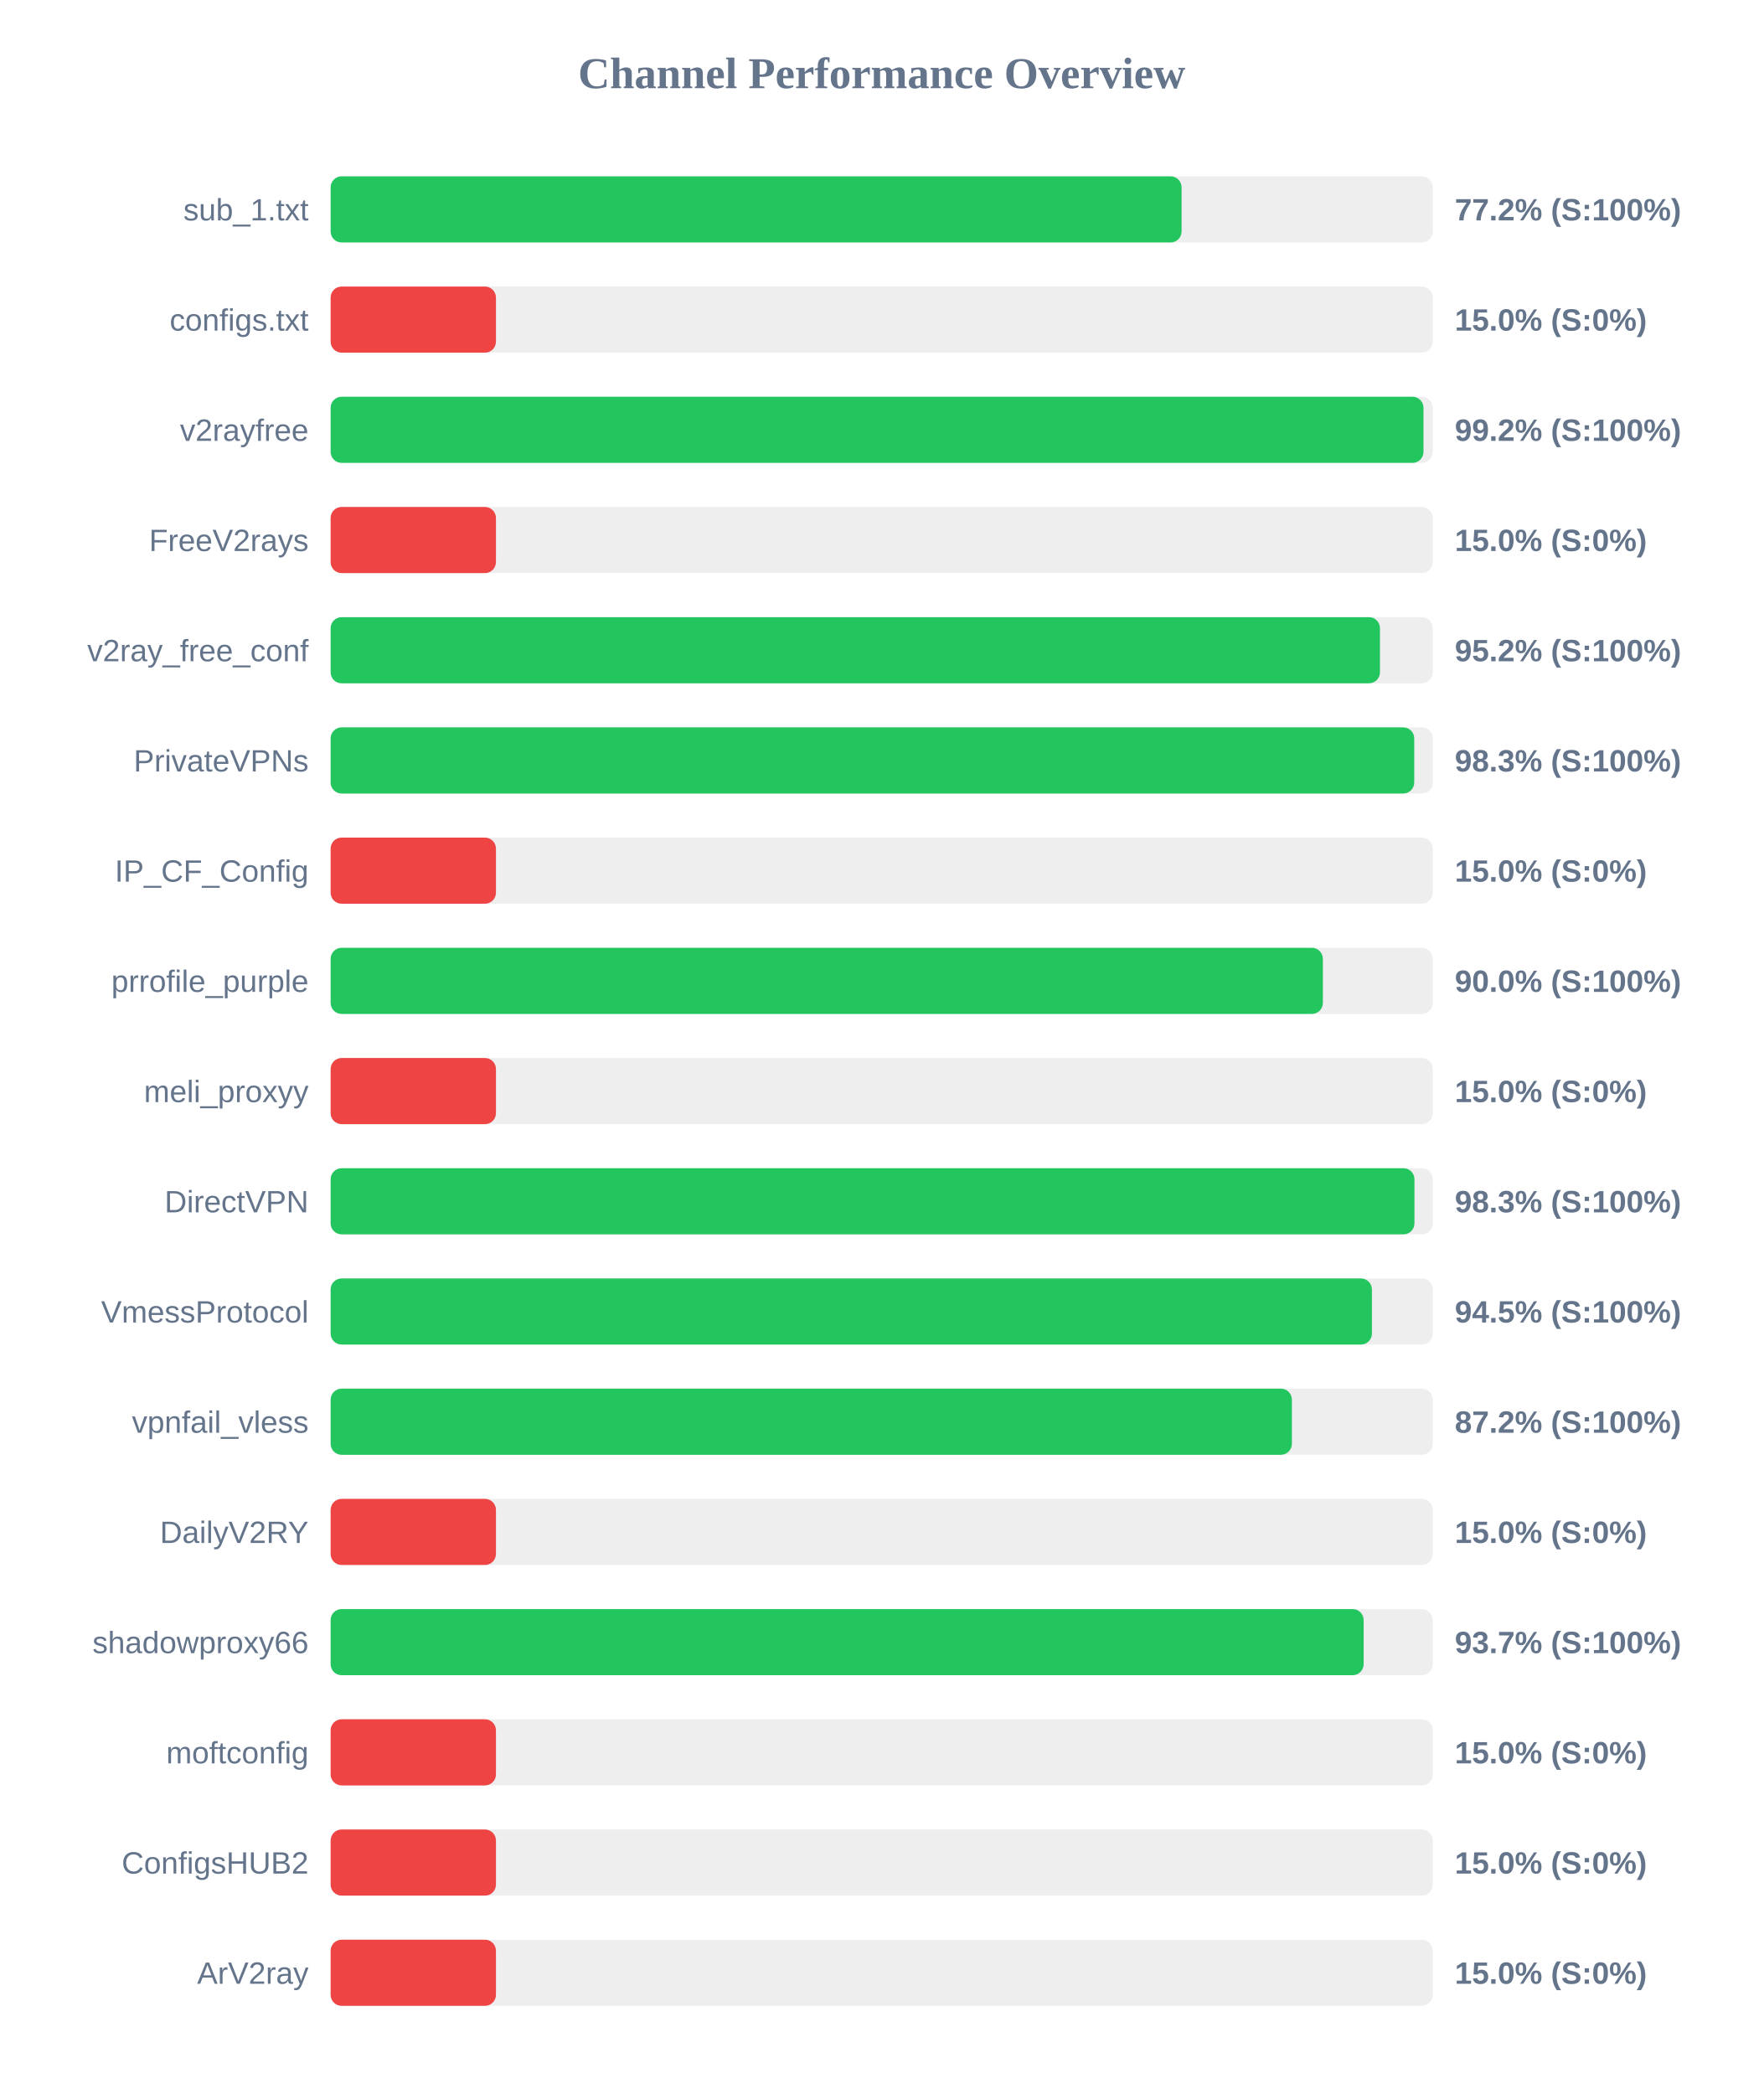
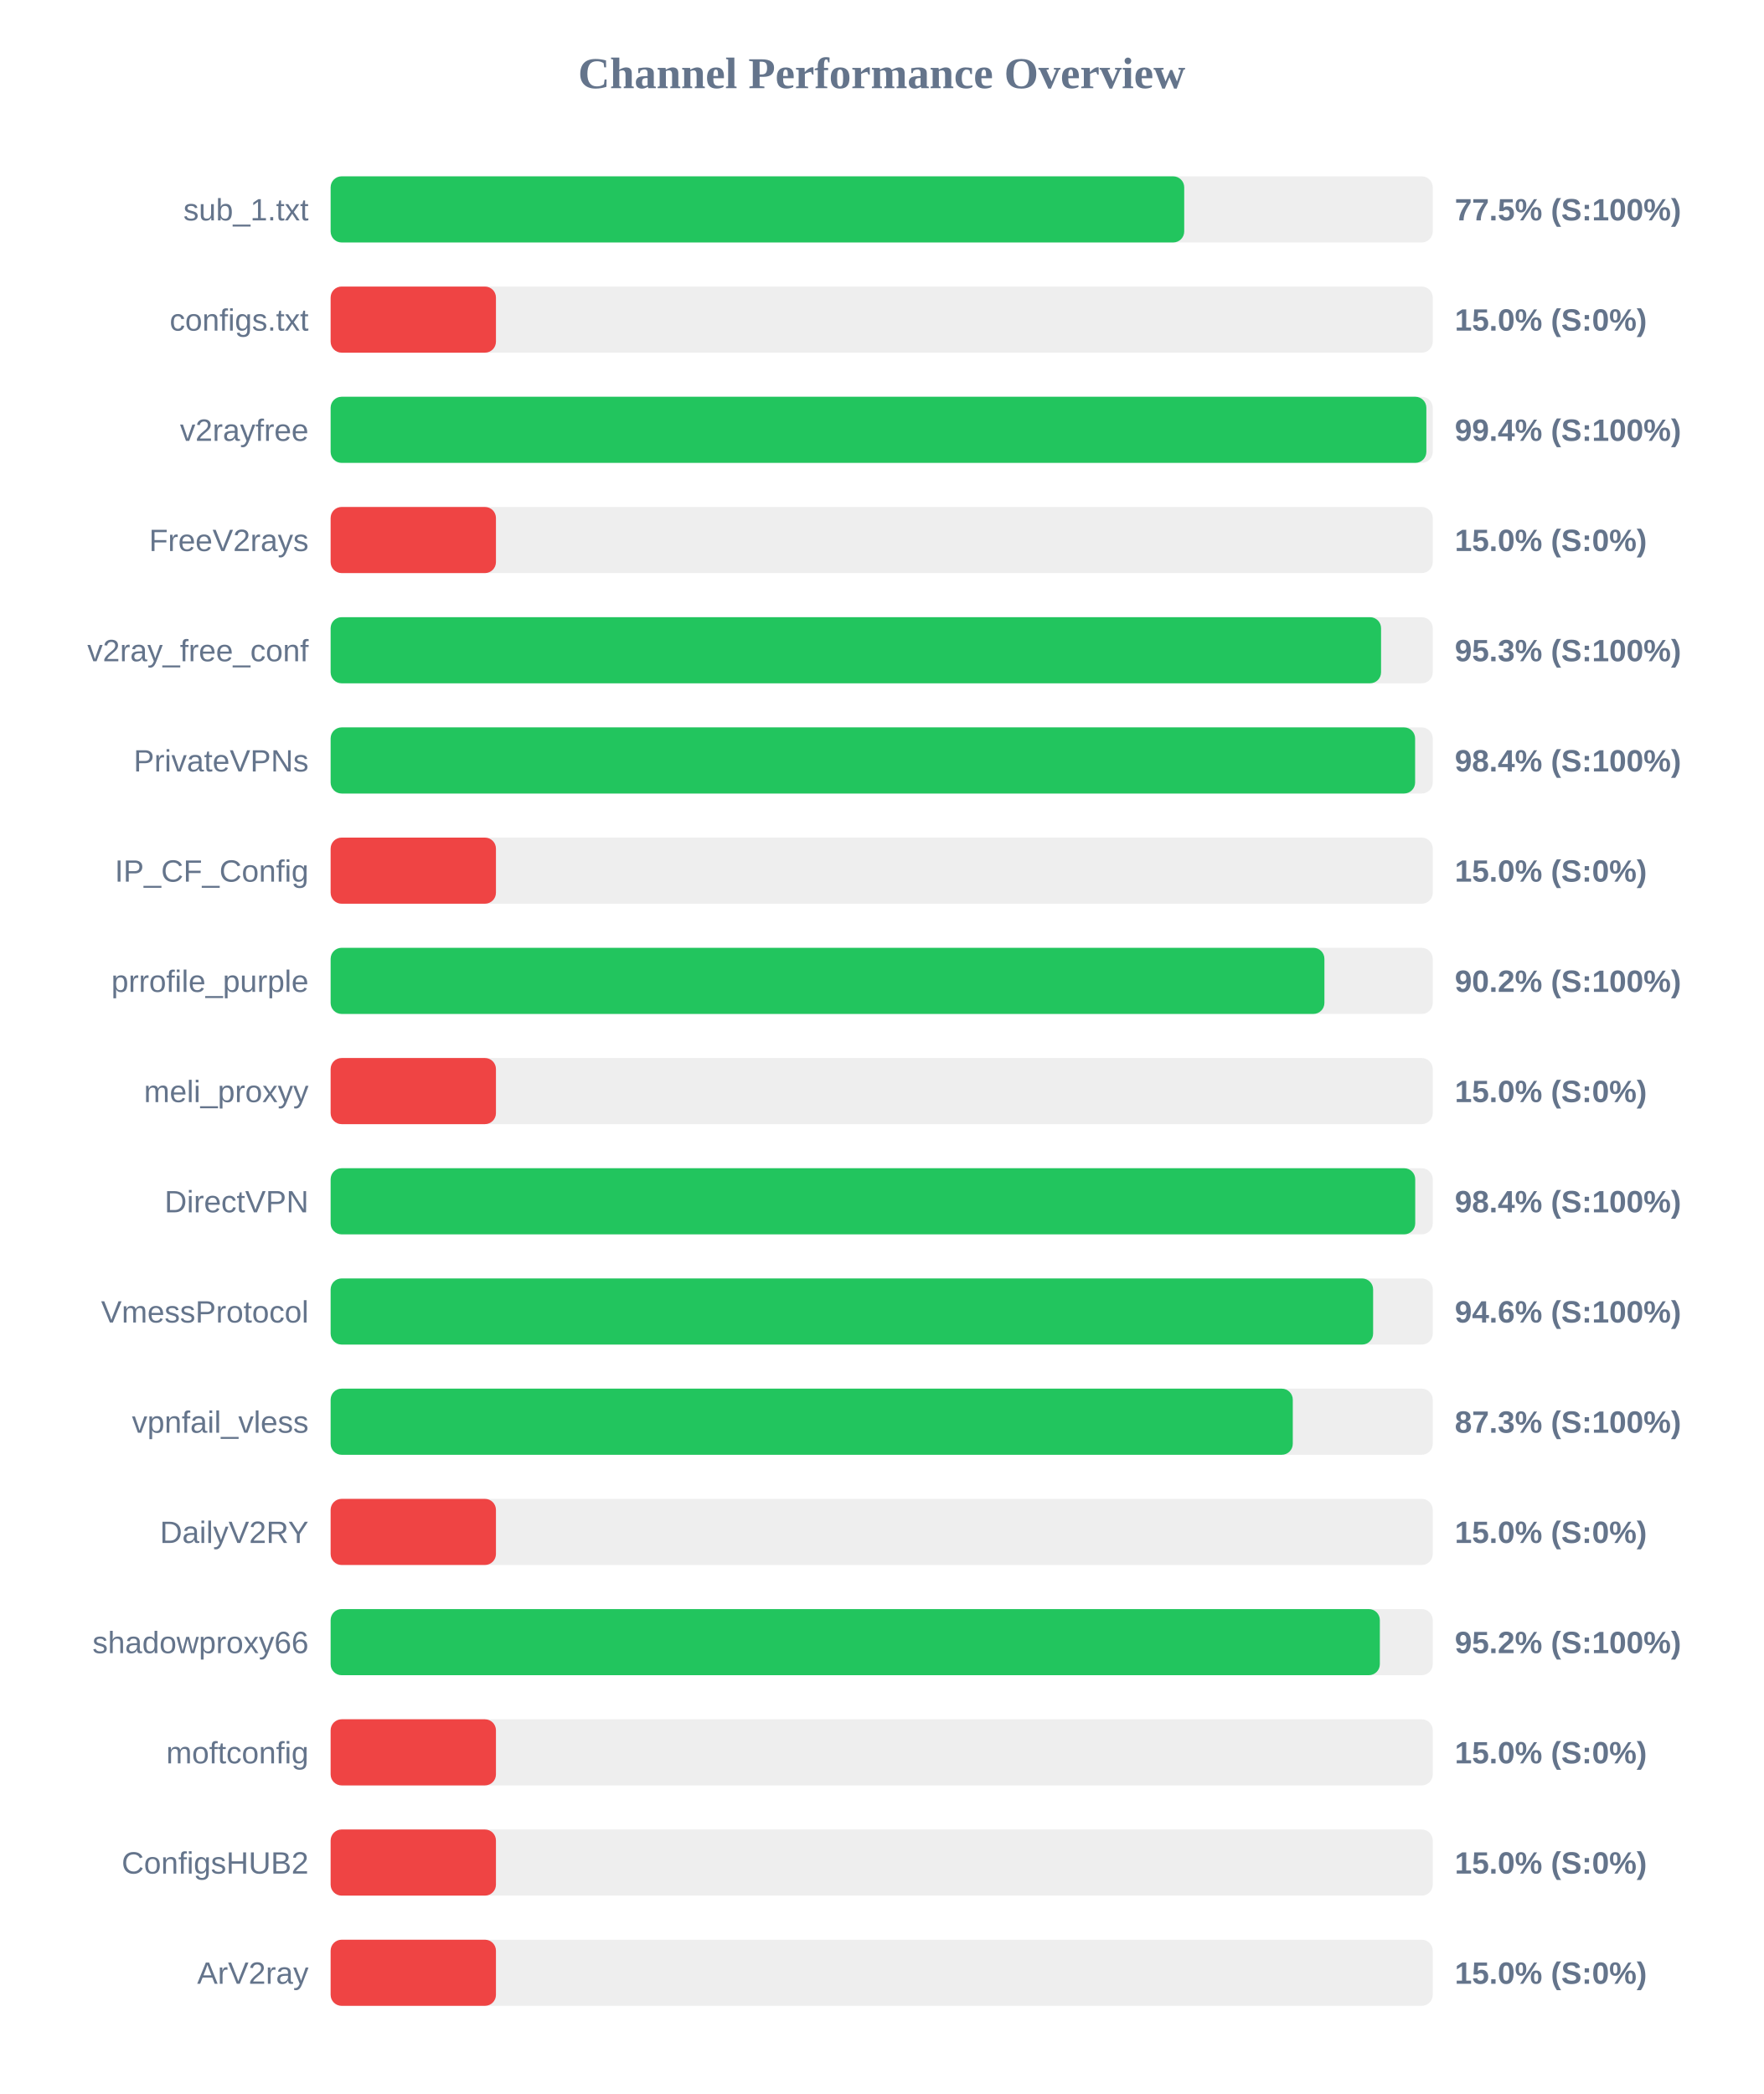
<svg xmlns="http://www.w3.org/2000/svg" width="800" height="950" version="1.1">
  <style>
        .row { font: 14px Arial; fill: #64748b; }
        .score { font: bold 14px Arial; fill: #64748b; }
    </style>
  <text x="400" y="40" text-anchor="middle" font-size="20px" font-weight="bold" fill="#64748b">Channel Performance Overview</text>
  <rect x="150" y="80" width="500" height="30" fill="#eee" rx="5" />
-   <rect x="150" y="80" width="386.05" height="30" fill="#22c55e" rx="5" />
+   <rect x="150" y="80" width="387.25" height="30" fill="#22c55e" rx="5" />
  <text x="140" y="100" text-anchor="end" class="row">sub_1.txt</text>
-   <text x="660" y="100" text-anchor="start" class="score">77.2% (S:100%)</text>
+   <text x="660" y="100" text-anchor="start" class="score">77.5% (S:100%)</text>
  <rect x="150" y="130" width="500" height="30" fill="#eee" rx="5" />
  <rect x="150" y="130" width="75.0" height="30" fill="#ef4444" rx="5" />
  <text x="140" y="150" text-anchor="end" class="row">configs.txt</text>
  <text x="660" y="150" text-anchor="start" class="score">15.0% (S:0%)</text>
  <rect x="150" y="180" width="500" height="30" fill="#eee" rx="5" />
-   <rect x="150" y="180" width="495.8" height="30" fill="#22c55e" rx="5" />
+   <rect x="150" y="180" width="497.1" height="30" fill="#22c55e" rx="5" />
  <text x="140" y="200" text-anchor="end" class="row">v2rayfree</text>
-   <text x="660" y="200" text-anchor="start" class="score">99.2% (S:100%)</text>
+   <text x="660" y="200" text-anchor="start" class="score">99.4% (S:100%)</text>
  <rect x="150" y="230" width="500" height="30" fill="#eee" rx="5" />
  <rect x="150" y="230" width="75.0" height="30" fill="#ef4444" rx="5" />
  <text x="140" y="250" text-anchor="end" class="row">FreeV2rays</text>
  <text x="660" y="250" text-anchor="start" class="score">15.0% (S:0%)</text>
  <rect x="150" y="280" width="500" height="30" fill="#eee" rx="5" />
-   <rect x="150" y="280" width="476.05" height="30" fill="#22c55e" rx="5" />
+   <rect x="150" y="280" width="476.55" height="30" fill="#22c55e" rx="5" />
  <text x="140" y="300" text-anchor="end" class="row">v2ray_free_conf</text>
-   <text x="660" y="300" text-anchor="start" class="score">95.2% (S:100%)</text>
+   <text x="660" y="300" text-anchor="start" class="score">95.3% (S:100%)</text>
  <rect x="150" y="330" width="500" height="30" fill="#eee" rx="5" />
-   <rect x="150" y="330" width="491.6" height="30" fill="#22c55e" rx="5" />
+   <rect x="150" y="330" width="492.0" height="30" fill="#22c55e" rx="5" />
  <text x="140" y="350" text-anchor="end" class="row">PrivateVPNs</text>
-   <text x="660" y="350" text-anchor="start" class="score">98.3% (S:100%)</text>
+   <text x="660" y="350" text-anchor="start" class="score">98.4% (S:100%)</text>
  <rect x="150" y="380" width="500" height="30" fill="#eee" rx="5" />
  <rect x="150" y="380" width="75.0" height="30" fill="#ef4444" rx="5" />
  <text x="140" y="400" text-anchor="end" class="row">IP_CF_Config</text>
  <text x="660" y="400" text-anchor="start" class="score">15.0% (S:0%)</text>
  <rect x="150" y="430" width="500" height="30" fill="#eee" rx="5" />
-   <rect x="150" y="430" width="450.15" height="30" fill="#22c55e" rx="5" />
+   <rect x="150" y="430" width="450.85" height="30" fill="#22c55e" rx="5" />
  <text x="140" y="450" text-anchor="end" class="row">prrofile_purple</text>
-   <text x="660" y="450" text-anchor="start" class="score">90.0% (S:100%)</text>
+   <text x="660" y="450" text-anchor="start" class="score">90.2% (S:100%)</text>
  <rect x="150" y="480" width="500" height="30" fill="#eee" rx="5" />
  <rect x="150" y="480" width="75.0" height="30" fill="#ef4444" rx="5" />
  <text x="140" y="500" text-anchor="end" class="row">meli_proxyy</text>
  <text x="660" y="500" text-anchor="start" class="score">15.0% (S:0%)</text>
  <rect x="150" y="530" width="500" height="30" fill="#eee" rx="5" />
-   <rect x="150" y="530" width="491.7" height="30" fill="#22c55e" rx="5" />
+   <rect x="150" y="530" width="492.05" height="30" fill="#22c55e" rx="5" />
  <text x="140" y="550" text-anchor="end" class="row">DirectVPN</text>
-   <text x="660" y="550" text-anchor="start" class="score">98.3% (S:100%)</text>
+   <text x="660" y="550" text-anchor="start" class="score">98.4% (S:100%)</text>
  <rect x="150" y="580" width="500" height="30" fill="#eee" rx="5" />
-   <rect x="150" y="580" width="472.4" height="30" fill="#22c55e" rx="5" />
+   <rect x="150" y="580" width="472.95" height="30" fill="#22c55e" rx="5" />
  <text x="140" y="600" text-anchor="end" class="row">VmessProtocol</text>
-   <text x="660" y="600" text-anchor="start" class="score">94.5% (S:100%)</text>
+   <text x="660" y="600" text-anchor="start" class="score">94.6% (S:100%)</text>
  <rect x="150" y="630" width="500" height="30" fill="#eee" rx="5" />
-   <rect x="150" y="630" width="436.1" height="30" fill="#22c55e" rx="5" />
+   <rect x="150" y="630" width="436.5" height="30" fill="#22c55e" rx="5" />
  <text x="140" y="650" text-anchor="end" class="row">vpnfail_vless</text>
-   <text x="660" y="650" text-anchor="start" class="score">87.2% (S:100%)</text>
+   <text x="660" y="650" text-anchor="start" class="score">87.3% (S:100%)</text>
  <rect x="150" y="680" width="500" height="30" fill="#eee" rx="5" />
  <rect x="150" y="680" width="75.0" height="30" fill="#ef4444" rx="5" />
  <text x="140" y="700" text-anchor="end" class="row">DailyV2RY</text>
  <text x="660" y="700" text-anchor="start" class="score">15.0% (S:0%)</text>
  <rect x="150" y="730" width="500" height="30" fill="#eee" rx="5" />
-   <rect x="150" y="730" width="468.65" height="30" fill="#22c55e" rx="5" />
+   <rect x="150" y="730" width="476.0" height="30" fill="#22c55e" rx="5" />
  <text x="140" y="750" text-anchor="end" class="row">shadowproxy66</text>
-   <text x="660" y="750" text-anchor="start" class="score">93.7% (S:100%)</text>
+   <text x="660" y="750" text-anchor="start" class="score">95.2% (S:100%)</text>
  <rect x="150" y="780" width="500" height="30" fill="#eee" rx="5" />
  <rect x="150" y="780" width="75.0" height="30" fill="#ef4444" rx="5" />
  <text x="140" y="800" text-anchor="end" class="row">moftconfig</text>
  <text x="660" y="800" text-anchor="start" class="score">15.0% (S:0%)</text>
  <rect x="150" y="830" width="500" height="30" fill="#eee" rx="5" />
  <rect x="150" y="830" width="75.0" height="30" fill="#ef4444" rx="5" />
  <text x="140" y="850" text-anchor="end" class="row">ConfigsHUB2</text>
  <text x="660" y="850" text-anchor="start" class="score">15.0% (S:0%)</text>
  <rect x="150" y="880" width="500" height="30" fill="#eee" rx="5" />
  <rect x="150" y="880" width="75.0" height="30" fill="#ef4444" rx="5" />
  <text x="140" y="900" text-anchor="end" class="row">ArV2ray</text>
  <text x="660" y="900" text-anchor="start" class="score">15.0% (S:0%)</text>
</svg>
